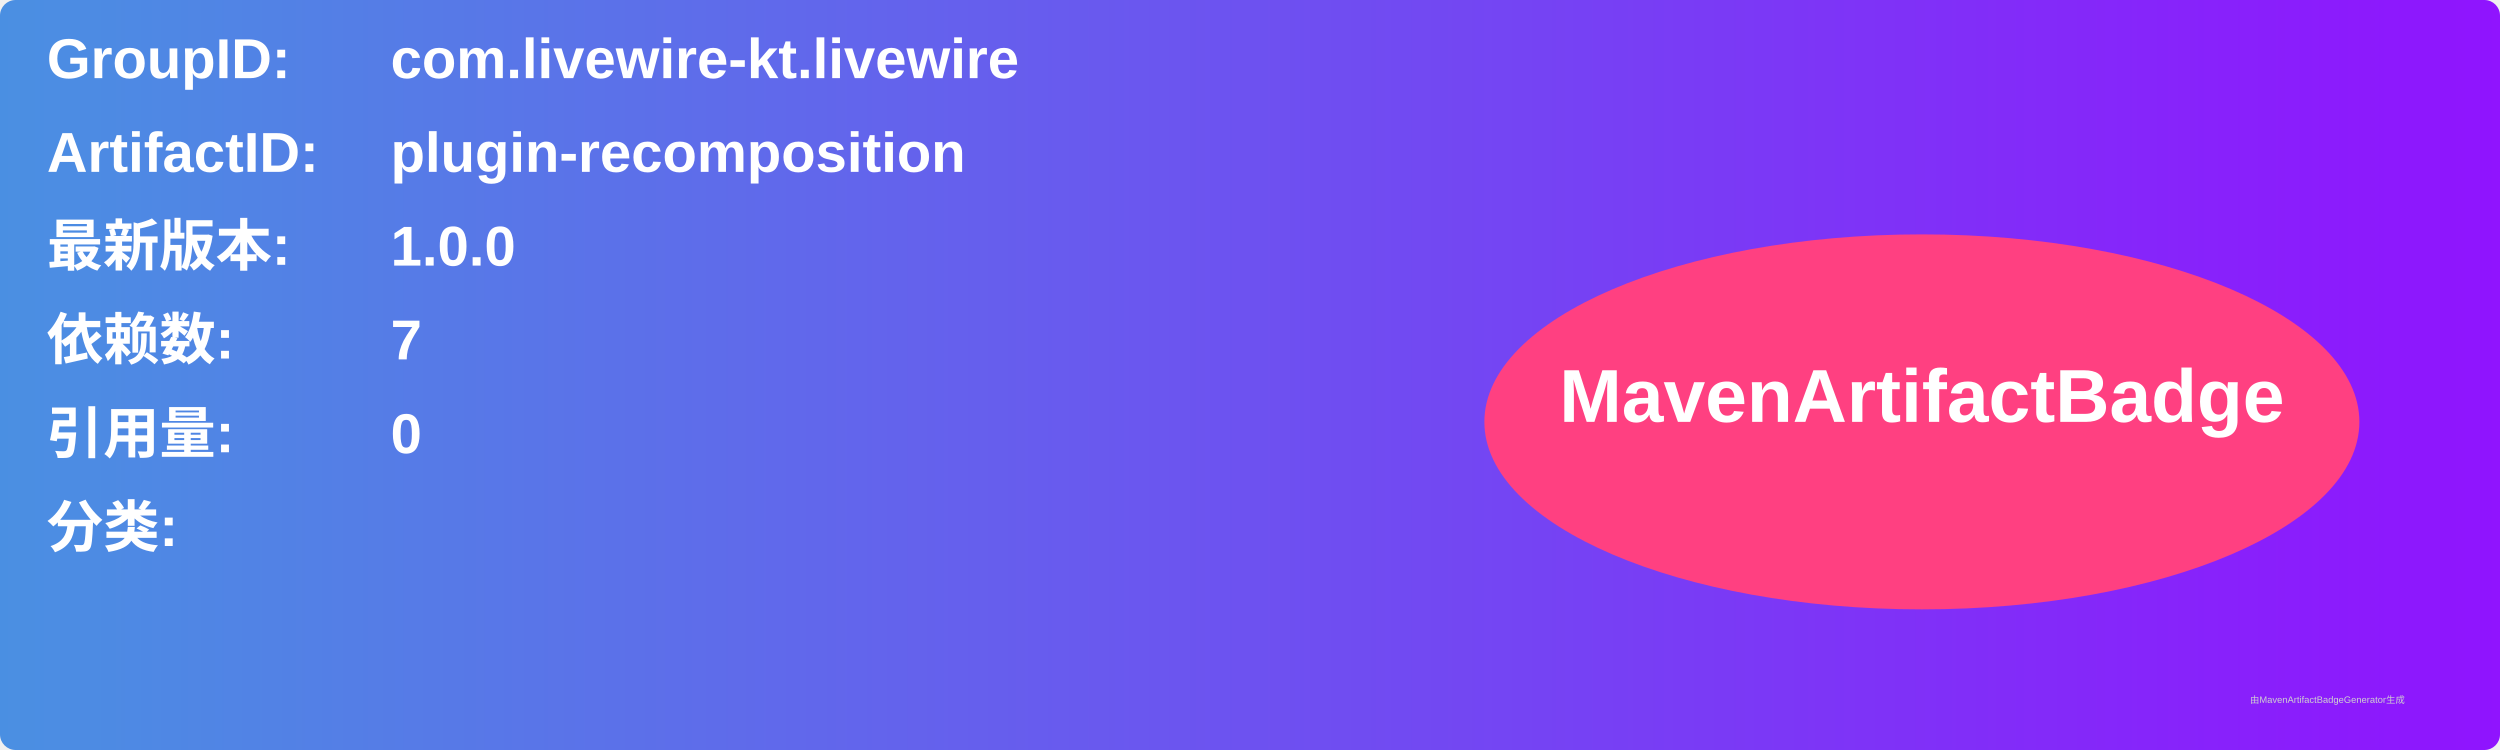
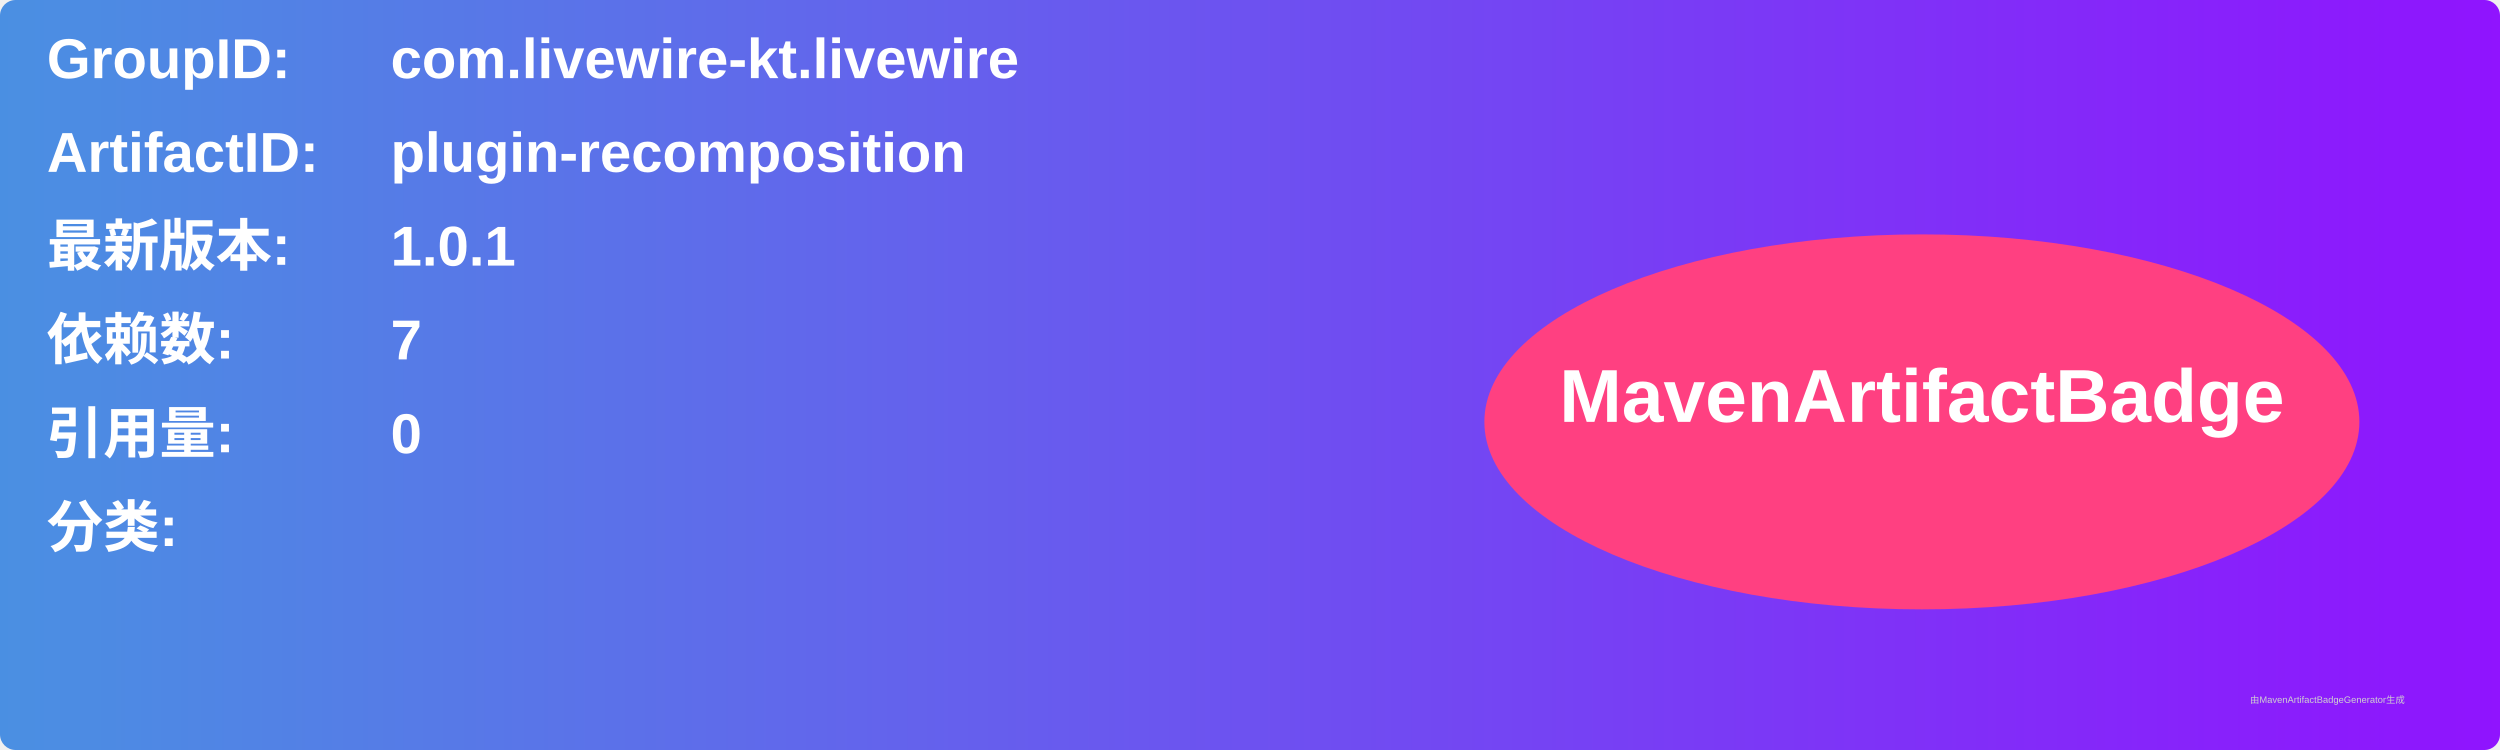
<svg xmlns="http://www.w3.org/2000/svg" width="800" height="240" viewBox="0 0 800 240">
  <linearGradient id="grad" x1="0%" y1="0%" x2="100%" y2="0%">
    <stop offset="0%" stop-color="#4a90e2" />
    <stop offset="100%" stop-color="#9013fe" />
  </linearGradient>
  <rect width="100%" height="100%" rx="5" ry="5" fill="url(#grad)" />
  <g transform="translate(15, 15)">
    <text x="0" y="10" font-family="Arial" font-size="18" fill="white" font-weight="bold" width="260">GroupID:</text>
    <text x="110" y="10" font-family="Arial" font-size="18" fill="white" font-weight="bold" width="460">com.livewire-kt.livewire</text>
    <text x="0" y="40" font-family="Arial" font-size="18" fill="white" font-weight="bold" width="260">ArtifactID:</text>
    <text x="110" y="40" font-family="Arial" font-size="18" fill="white" font-weight="bold" width="460">plugin-recomposition</text>
    <text x="0" y="70" font-family="Arial" font-size="18" fill="white" font-weight="bold">最新版本:</text>
    <text x="110" y="70" font-family="Arial" font-size="18" fill="white" font-weight="bold">
-       <tspan font-weight="bold">1.0.0</tspan>
+       <tspan font-weight="bold">1.0.1</tspan>
    </text>
    <text x="0" y="100" font-family="Arial" font-size="18" fill="white" font-weight="bold">依赖数: </text>
    <text x="110" y="100" font-family="Arial" font-size="18" fill="white">
      <tspan font-weight="bold">7</tspan>
    </text>
    <text x="0" y="130" font-family="Arial" font-size="18" fill="white" font-weight="bold">引用量: </text>
    <text x="110" y="130" font-family="Arial" font-size="18" fill="white">
      <tspan font-weight="bold">0</tspan>
    </text>
    <text x="0" y="160" font-family="Arial" font-size="18" fill="white" font-weight="bold">分类:</text>
    <text x="10" y="190" font-family="Arial" font-size="10" fill="white">
      <tspan font-weight="bold" />
    </text>
    <ellipse cx="600" cy="120" rx="140" ry="60" fill="#ff4081" />
    <text x="600" y="120" text-anchor="middle" font-family="Arial" font-size="24" fill="white" font-weight="bold">MavenArtifactBadge</text>
  </g>
  <text x="720" y="225" font-family="Arial" font-size="3" fill="#d0d0d0">由MavenArtifactBadgeGenerator生成</text>
</svg>
